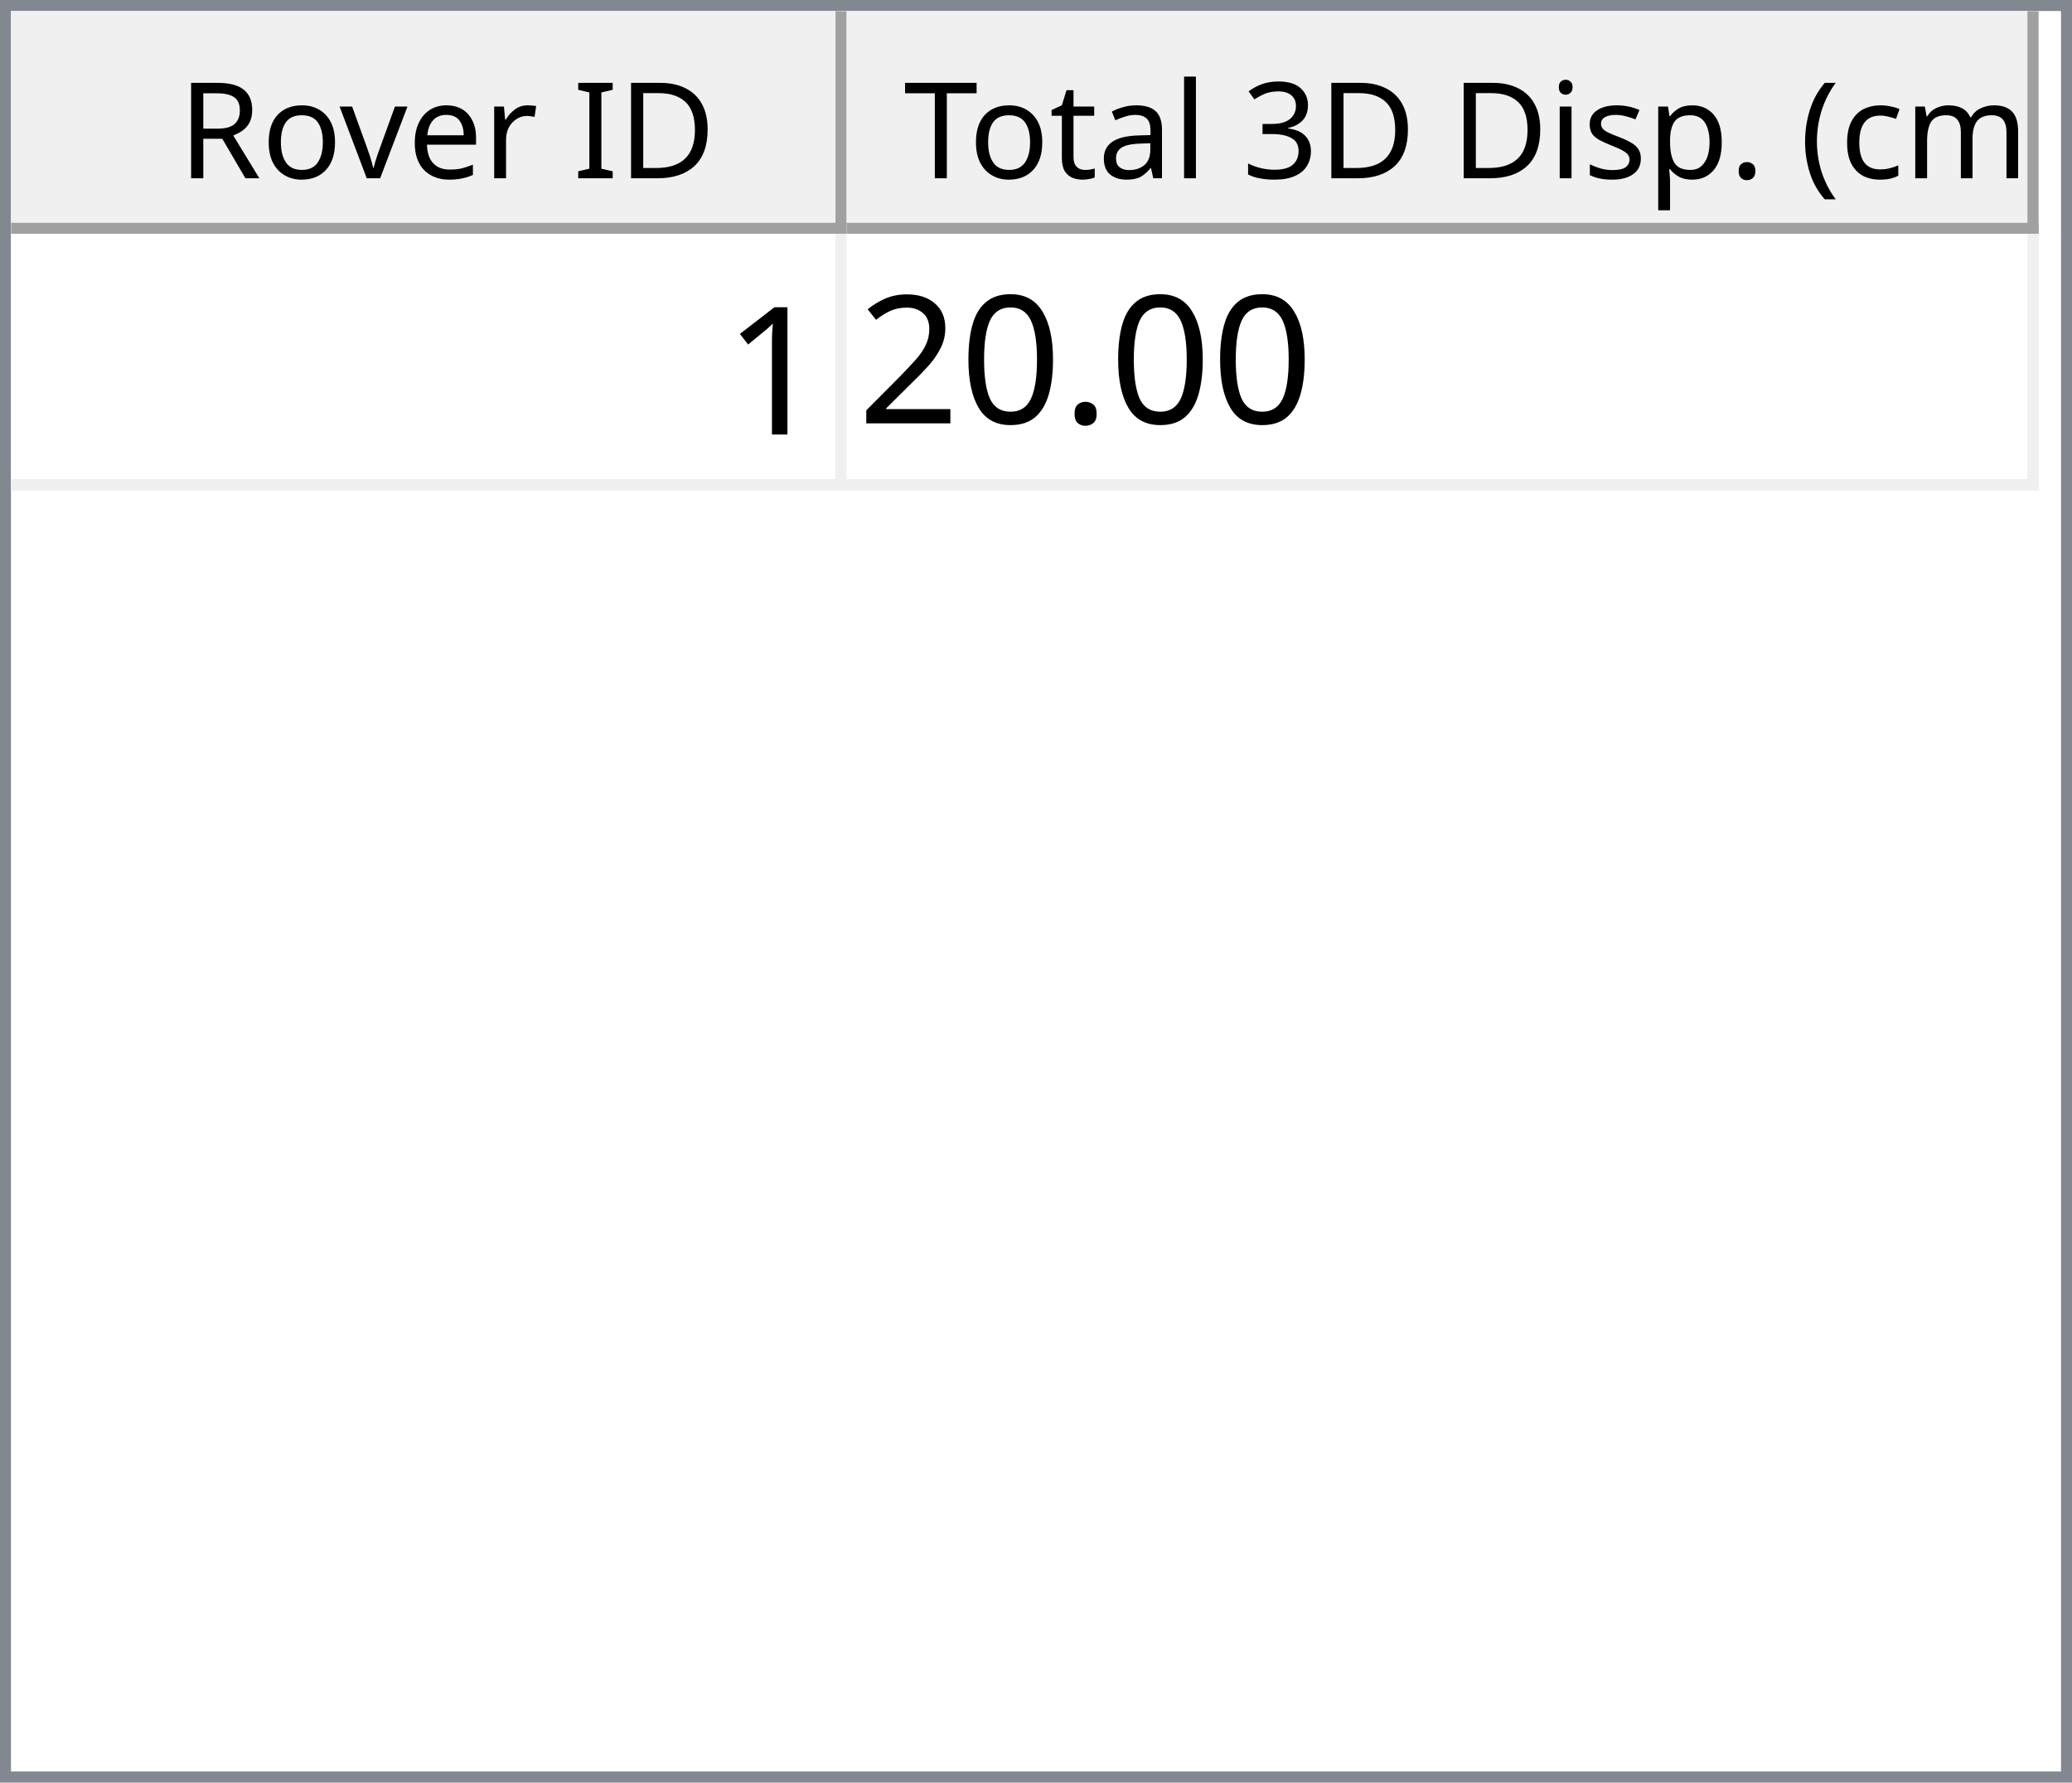
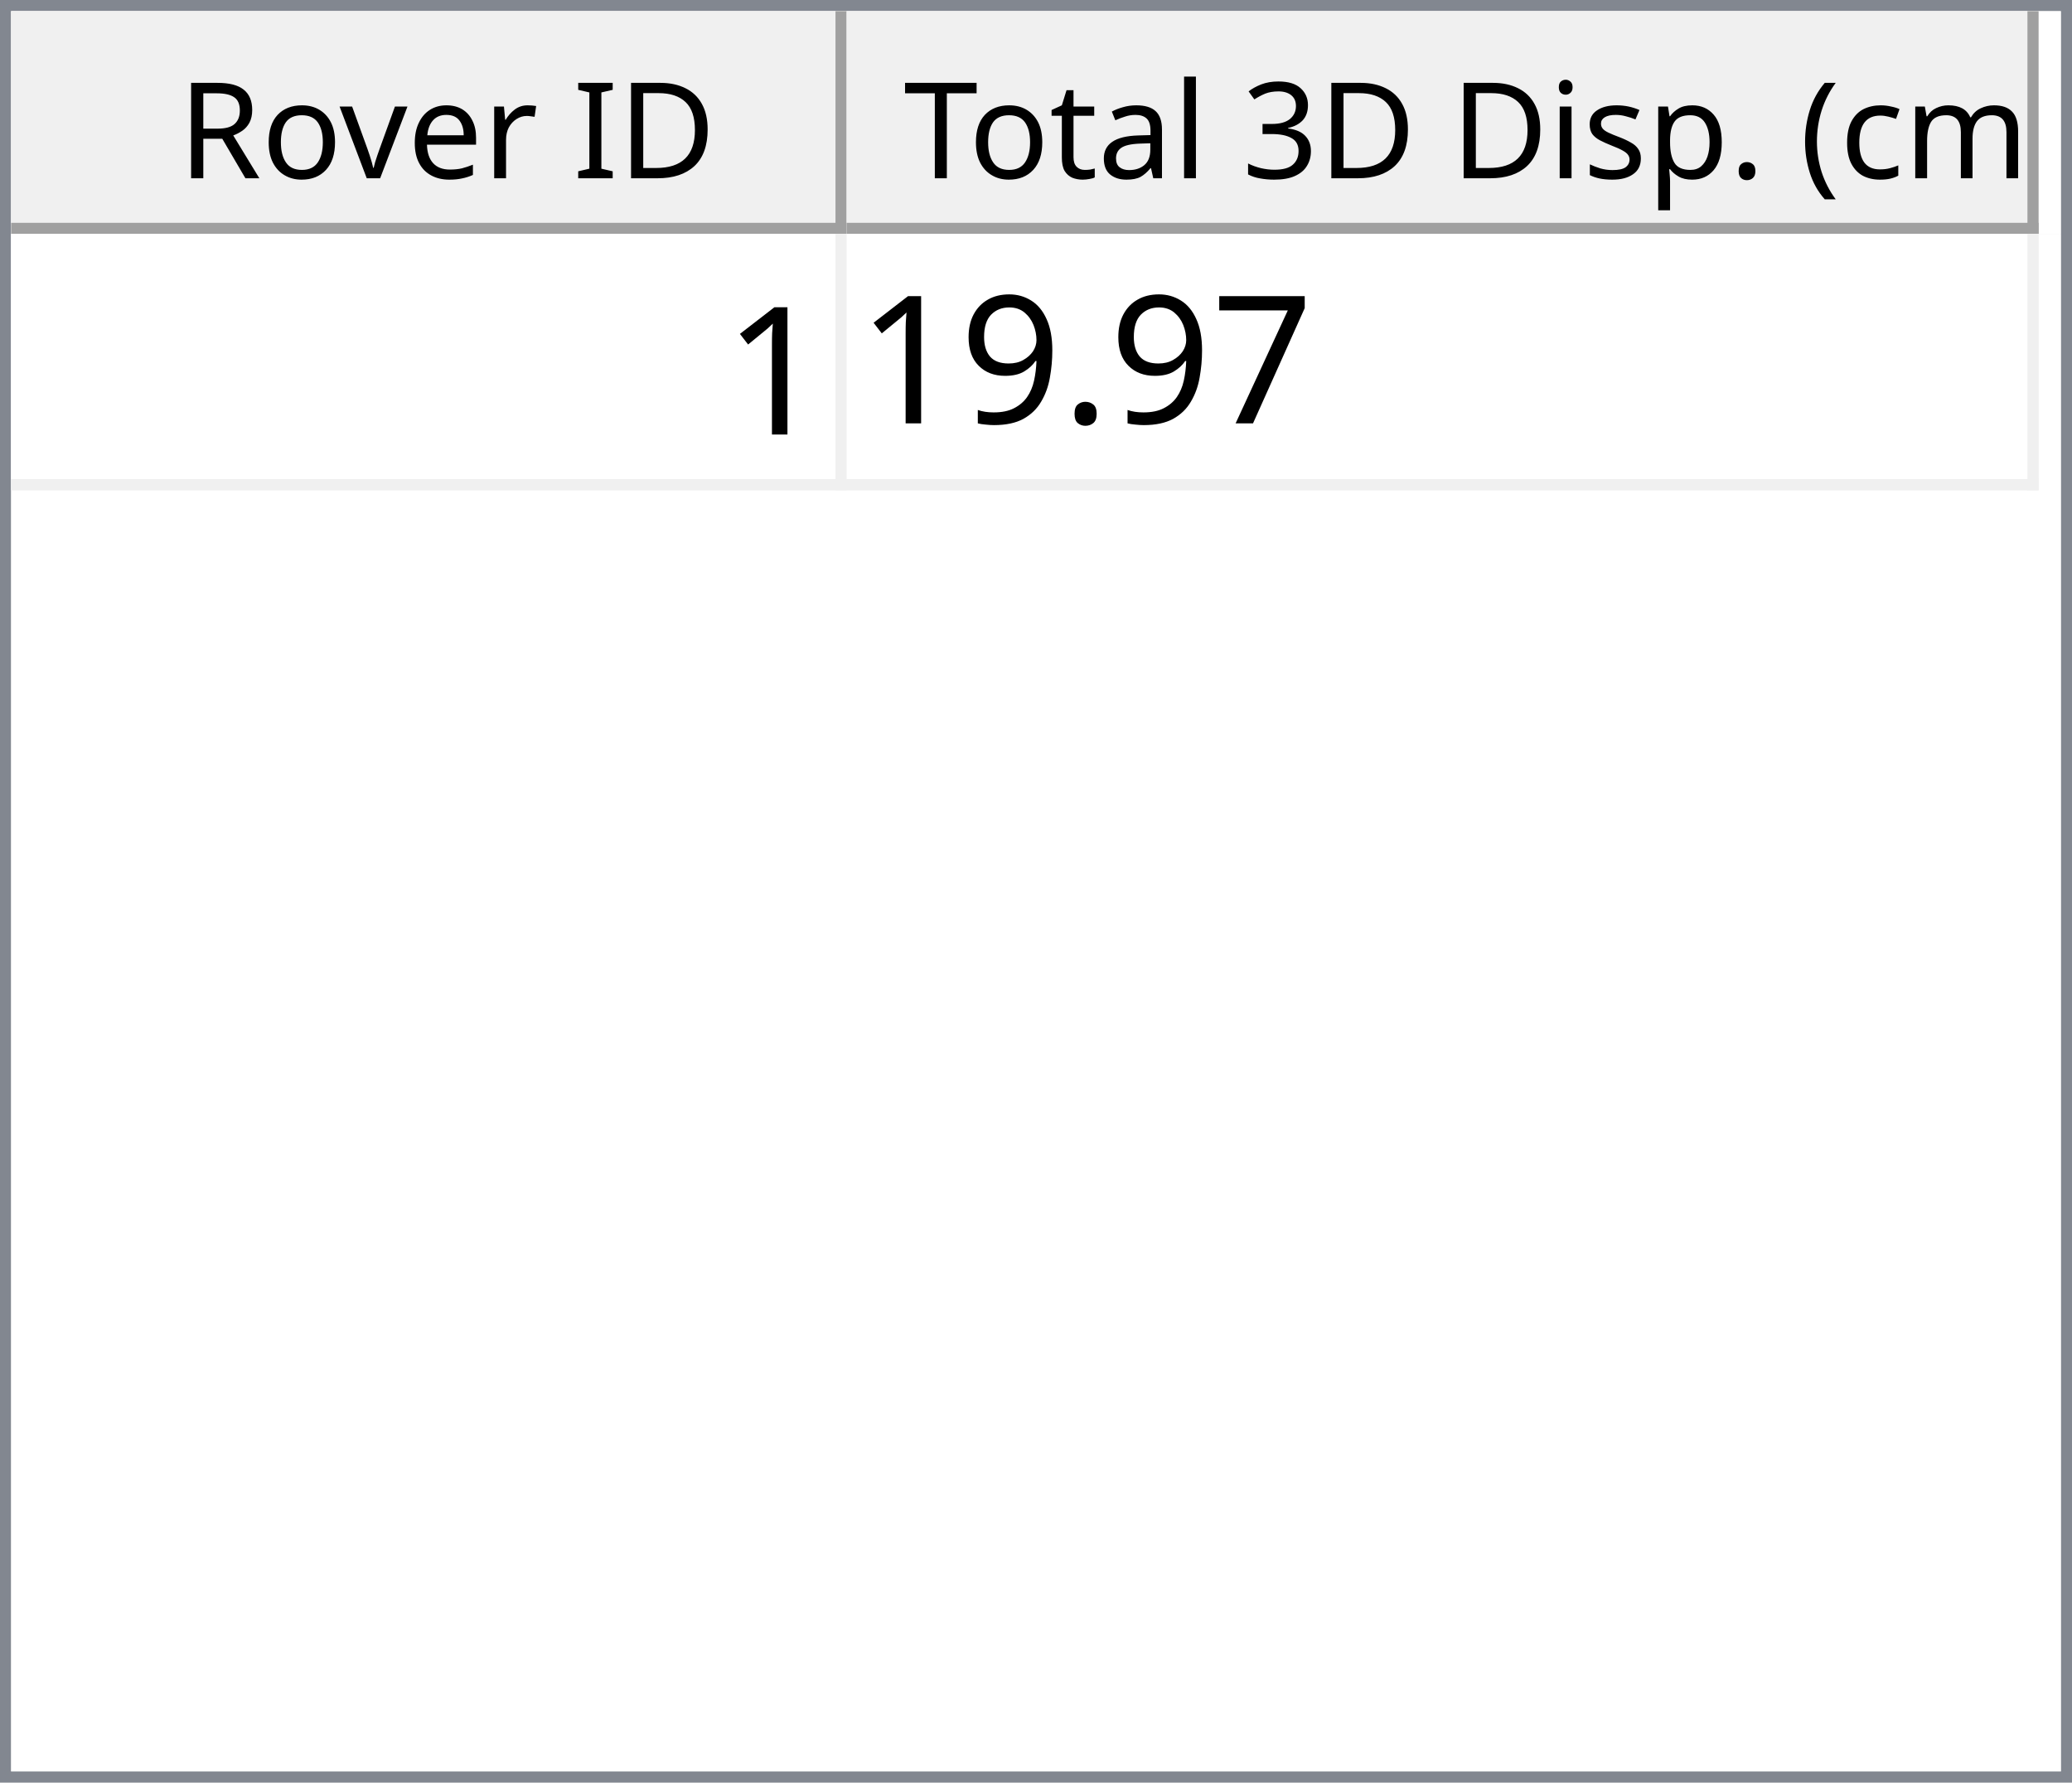
<svg xmlns="http://www.w3.org/2000/svg" style="fill-opacity:1; color-rendering:auto; color-interpolation:auto; text-rendering:auto; stroke:black; stroke-linecap:square; stroke-miterlimit:10; shape-rendering:auto; stroke-opacity:1; fill:black; stroke-dasharray:none; font-weight:normal; stroke-width:1; font-family:'Dialog'; font-style:normal; stroke-linejoin:miter; font-size:12px; stroke-dashoffset:0; image-rendering:auto;" width="186" height="160">
  <defs id="genericDefs" />
  <g>
    <defs id="defs1">
      <clipPath clipPathUnits="userSpaceOnUse" id="clipPath1">
        <path d="M0 0 L186 0 L186 160 L0 160 L0 0 Z" />
      </clipPath>
      <clipPath clipPathUnits="userSpaceOnUse" id="clipPath2">
        <path d="M0 0 L0 160 L186 160 L186 0 Z" />
      </clipPath>
      <clipPath clipPathUnits="userSpaceOnUse" id="clipPath3">
        <path d="M0 0 L0 20 L184 20 L184 0 Z" />
      </clipPath>
      <clipPath clipPathUnits="userSpaceOnUse" id="clipPath4">
        <path d="M0 0 L0 20 L75 20 L75 0 Z" />
      </clipPath>
      <clipPath clipPathUnits="userSpaceOnUse" id="clipPath5">
        <path d="M1 1 L1 19 L74 19 L74 1 Z" />
      </clipPath>
      <clipPath clipPathUnits="userSpaceOnUse" id="clipPath6">
        <path d="M0 0 L0 18 L73 18 L73 0 Z" />
      </clipPath>
      <clipPath clipPathUnits="userSpaceOnUse" id="clipPath7">
        <path d="M-0.5 -0.5 L-0.5 19.5 L74.5 19.5 L74.5 -0.5 Z" />
      </clipPath>
      <clipPath clipPathUnits="userSpaceOnUse" id="clipPath8">
        <path d="M0 0 L0 20 L107 20 L107 0 Z" />
      </clipPath>
      <clipPath clipPathUnits="userSpaceOnUse" id="clipPath9">
        <path d="M1 1 L1 19 L106 19 L106 1 Z" />
      </clipPath>
      <clipPath clipPathUnits="userSpaceOnUse" id="clipPath10">
        <path d="M0 0 L0 18 L105 18 L105 0 Z" />
      </clipPath>
      <clipPath clipPathUnits="userSpaceOnUse" id="clipPath11">
        <path d="M-0.5 -0.5 L-0.5 19.5 L106.5 19.5 L106.5 -0.5 Z" />
      </clipPath>
      <clipPath clipPathUnits="userSpaceOnUse" id="clipPath12">
        <path d="M0 0 L0 138 L184 138 L184 0 Z" />
      </clipPath>
      <clipPath clipPathUnits="userSpaceOnUse" id="clipPath13">
        <path d="M0 0 L0 23 L182 23 L182 0 Z" />
      </clipPath>
      <clipPath clipPathUnits="userSpaceOnUse" id="clipPath14">
        <path d="M-0.5 -0.5 L-0.5 22.5 L181.5 22.5 L181.5 -0.5 Z" />
      </clipPath>
      <clipPath clipPathUnits="userSpaceOnUse" id="clipPath15">
        <path d="M0 0 L0 22 L74 22 L74 0 Z" />
      </clipPath>
      <clipPath clipPathUnits="userSpaceOnUse" id="clipPath16">
        <path d="M0 0 L0 22 L106 22 L106 0 Z" />
      </clipPath>
      <font horiz-adv-x="64.551" id="font1">
        <font-face ascent="107.91" descent="25.098" units-per-em="100" style="font-style:normal; font-family:Segoe UI; font-weight:normal;" />
        <missing-glyph horiz-adv-x="64.551" d="M8.109 0 L8.109 68.266 L56.453 68.266 L56.453 0 L8.109 0 ZM15.328 7.234 L49.219 7.234 L49.219 61.031 L15.328 61.031 L15.328 7.234 Z" />
        <glyph unicode="D" horiz-adv-x="70.117" d="M9.188 0 L9.188 70.016 L28.516 70.016 Q65.531 70.016 65.531 35.891 Q65.531 19.672 55.25 9.836 Q44.969 0 27.734 0 L9.188 0 ZM17.391 62.594 L17.391 7.422 L27.828 7.422 Q41.609 7.422 49.273 14.797 Q56.938 22.172 56.938 35.688 Q56.938 62.594 28.328 62.594 L17.391 62.594 Z" />
        <glyph unicode="I" horiz-adv-x="26.611" d="M17.391 0 L9.188 0 L9.188 70.016 L17.391 70.016 L17.391 0 Z" />
        <glyph unicode=" " horiz-adv-x="27.393" d="" />
        <glyph unicode="r" horiz-adv-x="34.766" d="M34.188 41.891 Q32.078 43.5 28.125 43.5 Q23 43.5 19.555 38.672 Q16.109 33.844 16.109 25.484 L16.109 0 L8.109 0 L8.109 50 L16.109 50 L16.109 39.703 L16.312 39.703 Q18.016 44.969 21.531 47.922 Q25.047 50.875 29.391 50.875 Q32.516 50.875 34.188 50.203 L34.188 41.891 Z" />
        <glyph unicode="e" horiz-adv-x="52.295" d="M48.297 23 L12.984 23 Q13.188 14.656 17.484 10.109 Q21.781 5.562 29.297 5.562 Q37.75 5.562 44.828 11.141 L44.828 3.609 Q38.234 -1.172 27.391 -1.172 Q16.797 -1.172 10.742 5.641 Q4.688 12.453 4.688 24.812 Q4.688 36.469 11.305 43.82 Q17.922 51.172 27.734 51.172 Q37.547 51.172 42.922 44.828 Q48.297 38.484 48.297 27.203 L48.297 23 ZM40.094 29.781 Q40.047 36.719 36.75 40.578 Q33.453 44.438 27.594 44.438 Q21.922 44.438 17.969 40.383 Q14.016 36.328 13.094 29.781 L40.094 29.781 Z" />
        <glyph unicode="v" horiz-adv-x="47.9" d="M47.406 50 L27.484 0 L19.625 0 L0.688 50 L9.469 50 L22.172 13.672 Q23.578 9.672 23.922 6.688 L24.125 6.688 Q24.609 10.453 25.688 13.484 L38.969 50 L47.406 50 Z" />
        <glyph unicode="o" horiz-adv-x="58.594" d="M29 -1.172 Q17.922 -1.172 11.305 5.836 Q4.688 12.844 4.688 24.422 Q4.688 37.016 11.57 44.094 Q18.453 51.172 30.172 51.172 Q41.359 51.172 47.633 44.289 Q53.906 37.406 53.906 25.203 Q53.906 13.234 47.141 6.031 Q40.375 -1.172 29 -1.172 ZM29.594 44.438 Q21.875 44.438 17.383 39.188 Q12.891 33.938 12.891 24.703 Q12.891 15.828 17.43 10.695 Q21.969 5.562 29.594 5.562 Q37.359 5.562 41.531 10.594 Q45.703 15.625 45.703 24.906 Q45.703 34.281 41.531 39.359 Q37.359 44.438 29.594 44.438 Z" />
        <glyph unicode="R" horiz-adv-x="59.814" d="M59.375 0 L49.609 0 L37.891 19.625 Q36.281 22.359 34.766 24.289 Q33.25 26.219 31.664 27.438 Q30.078 28.656 28.25 29.219 Q26.422 29.781 24.125 29.781 L17.391 29.781 L17.391 0 L9.188 0 L9.188 70.016 L30.078 70.016 Q34.672 70.016 38.555 68.867 Q42.438 67.719 45.289 65.375 Q48.141 63.031 49.758 59.547 Q51.375 56.062 51.375 51.375 Q51.375 47.703 50.273 44.656 Q49.172 41.609 47.148 39.211 Q45.125 36.812 42.266 35.133 Q39.406 33.453 35.844 32.516 L35.844 32.328 Q37.594 31.547 38.891 30.547 Q40.188 29.547 41.359 28.18 Q42.531 26.812 43.68 25.078 Q44.828 23.344 46.234 21.047 L59.375 0 ZM17.391 62.594 L17.391 37.203 L28.516 37.203 Q31.594 37.203 34.203 38.133 Q36.812 39.062 38.719 40.797 Q40.625 42.531 41.703 45.047 Q42.781 47.562 42.781 50.688 Q42.781 56.297 39.141 59.445 Q35.5 62.594 28.609 62.594 L17.391 62.594 Z" />
        <glyph unicode=")" horiz-adv-x="30.176" d="M8.297 -15.922 L1.172 -15.922 Q16.406 2.344 16.406 26.812 Q16.406 51.469 1.078 70.016 L8.297 70.016 Q23.531 52.156 23.531 26.703 Q23.531 1.375 8.297 -15.922 Z" />
        <glyph unicode="m" horiz-adv-x="86.133" d="M79.109 0 L71.094 0 L71.094 28.719 Q71.094 37.016 68.531 40.727 Q65.969 44.438 59.906 44.438 Q54.781 44.438 51.195 39.75 Q47.609 35.062 47.609 28.516 L47.609 0 L39.594 0 L39.594 29.688 Q39.594 44.438 28.219 44.438 Q22.953 44.438 19.531 40.016 Q16.109 35.594 16.109 28.516 L16.109 0 L8.109 0 L8.109 50 L16.109 50 L16.109 42.094 L16.312 42.094 Q21.625 51.172 31.844 51.172 Q36.969 51.172 40.773 48.312 Q44.578 45.453 46 40.828 Q51.562 51.172 62.594 51.172 Q79.109 51.172 79.109 30.812 L79.109 0 Z" />
        <glyph unicode="c" horiz-adv-x="46.191" d="M42.188 2.297 Q36.422 -1.172 28.516 -1.172 Q17.828 -1.172 11.258 5.789 Q4.688 12.75 4.688 23.828 Q4.688 36.188 11.766 43.68 Q18.844 51.172 30.672 51.172 Q37.25 51.172 42.281 48.734 L42.281 40.531 Q36.719 44.438 30.375 44.438 Q22.703 44.438 17.797 38.945 Q12.891 33.453 12.891 24.516 Q12.891 15.719 17.508 10.641 Q22.125 5.562 29.891 5.562 Q36.422 5.562 42.188 9.906 L42.188 2.297 Z" />
        <glyph unicode="(" horiz-adv-x="30.176" d="M29.109 -15.922 L21.969 -15.922 Q6.844 1.375 6.844 26.703 Q6.844 52.156 21.969 70.016 L29.203 70.016 Q13.875 51.469 13.875 26.812 Q13.875 2.344 29.109 -15.922 Z" />
        <glyph unicode="." horiz-adv-x="21.68" d="M10.891 -1.078 Q8.641 -1.078 7.055 0.539 Q5.469 2.156 5.469 4.391 Q5.469 6.641 7.055 8.273 Q8.641 9.906 10.891 9.906 Q13.188 9.906 14.797 8.273 Q16.406 6.641 16.406 4.391 Q16.406 2.156 14.797 0.539 Q13.188 -1.078 10.891 -1.078 Z" />
        <glyph unicode="p" horiz-adv-x="58.789" d="M16.312 7.234 L16.109 7.234 L16.109 -23 L8.109 -23 L8.109 50 L16.109 50 L16.109 41.219 L16.312 41.219 Q22.219 51.172 33.594 51.172 Q43.266 51.172 48.688 44.461 Q54.109 37.75 54.109 26.469 Q54.109 13.922 48 6.375 Q41.891 -1.172 31.297 -1.172 Q21.578 -1.172 16.312 7.234 ZM16.109 27.391 L16.109 20.406 Q16.109 14.203 20.141 9.883 Q24.172 5.562 30.375 5.562 Q37.641 5.562 41.773 11.133 Q45.906 16.703 45.906 26.609 Q45.906 34.969 42.047 39.703 Q38.188 44.438 31.594 44.438 Q24.609 44.438 20.359 39.578 Q16.109 34.719 16.109 27.391 Z" />
        <glyph unicode="s" horiz-adv-x="42.432" d="M5.078 1.812 L5.078 10.406 Q11.625 5.562 19.484 5.562 Q30.031 5.562 30.031 12.594 Q30.031 14.594 29.125 15.992 Q28.219 17.391 26.68 18.461 Q25.141 19.531 23.07 20.383 Q21 21.234 18.609 22.172 Q15.281 23.484 12.766 24.828 Q10.25 26.172 8.57 27.859 Q6.891 29.547 6.031 31.695 Q5.172 33.844 5.172 36.719 Q5.172 40.234 6.789 42.945 Q8.406 45.656 11.086 47.484 Q13.766 49.312 17.211 50.242 Q20.656 51.172 24.312 51.172 Q30.812 51.172 35.938 48.922 L35.938 40.828 Q30.422 44.438 23.25 44.438 Q21 44.438 19.195 43.922 Q17.391 43.406 16.094 42.477 Q14.797 41.547 14.086 40.258 Q13.375 38.969 13.375 37.406 Q13.375 35.453 14.086 34.133 Q14.797 32.812 16.164 31.789 Q17.531 30.766 19.484 29.938 Q21.438 29.109 23.922 28.125 Q27.25 26.859 29.883 25.516 Q32.516 24.172 34.375 22.484 Q36.234 20.797 37.234 18.602 Q38.234 16.406 38.234 13.375 Q38.234 9.672 36.602 6.938 Q34.969 4.203 32.234 2.398 Q29.5 0.594 25.93 -0.289 Q22.359 -1.172 18.453 -1.172 Q10.75 -1.172 5.078 1.812 Z" />
        <glyph unicode="i" horiz-adv-x="24.219" d="M12.203 62.703 Q10.062 62.703 8.547 64.164 Q7.031 65.625 7.031 67.875 Q7.031 70.125 8.547 71.609 Q10.062 73.094 12.203 73.094 Q14.406 73.094 15.945 71.609 Q17.484 70.125 17.484 67.875 Q17.484 65.719 15.945 64.211 Q14.406 62.703 12.203 62.703 ZM16.109 0 L8.109 0 L8.109 50 L16.109 50 L16.109 0 Z" />
        <glyph unicode="3" horiz-adv-x="53.906" d="M46.531 19.828 Q46.531 15.094 44.75 11.211 Q42.969 7.328 39.719 4.57 Q36.469 1.812 31.93 0.297 Q27.391 -1.219 21.922 -1.219 Q11.922 -1.219 6 2.594 L6 11.188 Q13.094 5.609 22.219 5.609 Q25.875 5.609 28.828 6.539 Q31.781 7.469 33.906 9.227 Q36.031 10.984 37.18 13.477 Q38.328 15.969 38.328 19.094 Q38.328 32.812 18.797 32.812 L12.984 32.812 L12.984 39.594 L18.5 39.594 Q35.797 39.594 35.797 52.484 Q35.797 64.406 22.609 64.406 Q15.188 64.406 8.688 59.422 L8.688 67.188 Q15.375 71.188 24.609 71.188 Q29 71.188 32.57 69.969 Q36.141 68.75 38.68 66.555 Q41.219 64.359 42.609 61.281 Q44 58.203 44 54.5 Q44 40.672 30.031 36.719 L30.031 36.531 Q33.594 36.141 36.625 34.797 Q39.656 33.453 41.852 31.305 Q44.047 29.156 45.289 26.25 Q46.531 23.344 46.531 19.828 Z" />
        <glyph unicode="l" horiz-adv-x="24.219" d="M16.109 0 L8.109 0 L8.109 74.031 L16.109 74.031 L16.109 0 Z" />
        <glyph unicode="a" horiz-adv-x="50.879" d="M43.891 0 L35.891 0 L35.891 7.812 L35.688 7.812 Q30.469 -1.172 20.312 -1.172 Q12.844 -1.172 8.617 2.781 Q4.391 6.734 4.391 13.281 Q4.391 27.297 20.906 29.594 L35.891 31.688 Q35.891 44.438 25.594 44.438 Q16.547 44.438 9.281 38.281 L9.281 46.484 Q16.656 51.172 26.266 51.172 Q43.891 51.172 43.891 32.516 L43.891 0 ZM35.891 25.297 L23.828 23.641 Q18.266 22.859 15.43 20.875 Q12.594 18.891 12.594 13.875 Q12.594 10.203 15.211 7.883 Q17.828 5.562 22.172 5.562 Q28.125 5.562 32.008 9.742 Q35.891 13.922 35.891 20.312 L35.891 25.297 Z" />
        <glyph unicode="t" horiz-adv-x="33.887" d="M31.297 0.484 Q28.469 -1.078 23.828 -1.078 Q10.688 -1.078 10.688 13.578 L10.688 43.172 L2.094 43.172 L2.094 50 L10.688 50 L10.688 62.203 L18.703 64.797 L18.703 50 L31.297 50 L31.297 43.172 L18.703 43.172 L18.703 14.984 Q18.703 9.969 20.414 7.82 Q22.125 5.672 26.078 5.672 Q29.109 5.672 31.297 7.328 L31.297 0.484 Z" />
        <glyph unicode="T" horiz-adv-x="52.393" d="M50.594 62.594 L30.375 62.594 L30.375 0 L22.172 0 L22.172 62.594 L2 62.594 L2 70.016 L50.594 70.016 L50.594 62.594 Z" />
      </font>
      <font horiz-adv-x="75.0" id="font2">
        <font-face ascent="100.537" descent="21.973" units-per-em="100" style="font-style:normal; font-family:sans-serif; font-weight:normal;" />
        <missing-glyph horiz-adv-x="75.0" d="M12.5 0 L12.5 62.5 L62.5 62.5 L62.5 0 L12.5 0 ZM14.062 1.562 L60.938 1.562 L60.938 60.938 L14.062 60.938 L14.062 1.562 Z" />
        <glyph unicode="1" horiz-adv-x="55.615" d="M37.25 0 L28.469 0 L28.469 56 Q25.297 52.984 20.141 49.953 Q14.984 46.922 10.891 45.406 L10.891 53.906 Q18.266 57.375 23.781 62.305 Q29.297 67.234 31.594 71.875 L37.25 71.875 L37.25 0 Z" />
+         <glyph unicode="7" horiz-adv-x="55.615" d="M4.734 62.203 L4.734 70.656 L51.078 70.656 L51.078 63.812 Q44.234 56.547 37.523 44.484 Q30.812 32.422 27.156 19.672 Q24.516 10.688 23.781 0 L14.75 0 Q14.891 8.453 18.062 20.414 Q21.234 32.375 27.172 43.484 Q33.109 54.594 39.797 62.203 L4.734 62.203 Z" />
        <glyph unicode="." horiz-adv-x="27.783" d="M9.078 0 L9.078 10.016 L19.094 10.016 L19.094 0 L9.078 0 Z" />
-         <glyph unicode="0" horiz-adv-x="55.615" d="M4.156 35.297 Q4.156 48 6.766 55.742 Q9.375 63.484 14.523 67.68 Q19.672 71.875 27.484 71.875 Q33.25 71.875 37.594 69.555 Q41.938 67.234 44.773 62.867 Q47.609 58.5 49.219 52.227 Q50.828 45.953 50.828 35.297 Q50.828 22.703 48.242 14.969 Q45.656 7.234 40.508 3.008 Q35.359 -1.219 27.484 -1.219 Q17.141 -1.219 11.234 6.203 Q4.156 15.141 4.156 35.297 ZM13.188 35.297 Q13.188 17.672 17.312 11.836 Q21.438 6 27.484 6 Q33.547 6 37.672 11.859 Q41.797 17.719 41.797 35.297 Q41.797 52.984 37.672 58.789 Q33.547 64.594 27.391 64.594 Q21.344 64.594 17.719 59.469 Q13.188 52.938 13.188 35.297 Z" />
-         <glyph unicode="2" horiz-adv-x="55.615" d="M50.344 8.453 L50.344 0 L3.031 0 Q2.938 3.172 4.047 6.109 Q5.859 10.938 9.836 15.625 Q13.812 20.312 21.344 26.469 Q33.016 36.031 37.117 41.625 Q41.219 47.219 41.219 52.203 Q41.219 57.422 37.477 61.008 Q33.734 64.594 27.734 64.594 Q21.391 64.594 17.578 60.789 Q13.766 56.984 13.719 50.25 L4.688 51.172 Q5.609 61.281 11.664 66.578 Q17.719 71.875 27.938 71.875 Q38.234 71.875 44.242 66.164 Q50.25 60.453 50.25 52 Q50.25 47.703 48.492 43.555 Q46.734 39.406 42.656 34.812 Q38.578 30.219 29.109 22.219 Q21.188 15.578 18.945 13.211 Q16.703 10.844 15.234 8.453 L50.344 8.453 Z" />
+         <glyph unicode="9" horiz-adv-x="55.615" d="M5.469 16.547 L13.922 17.328 Q14.984 11.375 18.016 8.688 Q21.047 6 25.781 6 Q29.828 6 32.883 7.859 Q35.938 9.719 37.891 12.82 Q39.844 15.922 41.164 21.195 Q42.484 26.469 42.484 31.938 Q42.484 32.516 42.438 33.688 Q39.797 29.5 35.234 26.883 Q30.672 24.266 25.344 24.266 Q16.453 24.266 10.305 30.711 Q4.156 37.156 4.156 47.703 Q4.156 58.594 10.578 65.234 Q17 71.875 26.656 71.875 Q33.641 71.875 39.43 68.117 Q45.219 64.359 48.219 57.398 Q51.219 50.438 51.219 37.25 Q51.219 23.531 48.242 15.406 Q45.266 7.281 39.383 3.031 Q33.5 -1.219 25.594 -1.219 Q17.188 -1.219 11.867 3.445 Q6.547 8.109 5.469 16.547 ZM41.453 48.141 Q41.453 55.719 37.43 60.156 Q33.406 64.594 27.734 64.594 Q21.875 64.594 17.531 59.812 Q13.188 55.031 13.188 47.406 Q13.188 40.578 17.312 36.305 Q21.438 32.031 27.484 32.031 Q33.594 32.031 37.523 36.305 Q41.453 40.578 41.453 48.141 Z" />
      </font>
    </defs>
    <g style="fill:white; stroke:white;">
      <rect x="0" y="0" width="186" style="clip-path:url(#clipPath1); stroke:none;" height="160" />
    </g>
    <g style="fill:white; text-rendering:optimizeSpeed; color-rendering:optimizeSpeed; image-rendering:optimizeSpeed; shape-rendering:crispEdges; stroke:white; color-interpolation:sRGB;">
      <rect x="0" width="186" height="160" y="0" style="stroke:none;" />
      <path style="stroke:none;" d="M0 160 L186 160 L186 0 L0 0 Z" />
    </g>
    <g style="fill:rgb(240,240,240); font-family:'Segoe UI'; stroke:rgb(240,240,240);">
      <rect x="0" y="0" width="186" style="clip-path:url(#clipPath2); stroke:none;" height="160" />
    </g>
    <g style="fill:rgb(130,135,144); font-family:'Segoe UI'; stroke:rgb(130,135,144);">
      <path d="M0 0 L186 0 L186 160 L0 160 L0 0 ZM1 1 L185 1 L185 159 L1 159 L1 1 Z" style="fill-rule:evenodd; clip-path:url(#clipPath2); stroke:none;" />
    </g>
    <g style="fill:white; font-family:'Segoe UI'; stroke:white;" transform="translate(1,1)">
      <rect x="0" y="0" width="184" style="clip-path:url(#clipPath3); stroke:none;" height="20" />
    </g>
    <g style="fill:rgb(240,240,240); font-family:'Segoe UI'; stroke:rgb(240,240,240);" transform="translate(1,1)">
      <rect x="0" y="0" width="75" style="clip-path:url(#clipPath4); stroke:none;" height="20" />
    </g>
    <g style="font-family:'Segoe UI';" transform="translate(2,2)">
      <text x="14" xml:space="preserve" y="14" style="clip-path:url(#clipPath6); stroke:none;">Rover ID</text>
    </g>
    <g style="fill:rgb(160,160,160); font-family:'Segoe UI'; stroke:rgb(160,160,160); stroke-linejoin:bevel;" transform="translate(1.5,1.5)">
      <line x1="74" x2="74" y1="0" style="fill:none; clip-path:url(#clipPath7);" y2="19" />
    </g>
    <g style="fill:rgb(160,160,160); font-family:'Segoe UI'; stroke:rgb(160,160,160); stroke-linejoin:bevel;" transform="matrix(1,0,0,1,1,1) translate(0.5,0.5)">
      <line x1="0" x2="74" y1="19" style="fill:none; clip-path:url(#clipPath7);" y2="19" />
    </g>
    <g style="fill:rgb(240,240,240); font-family:'Segoe UI'; stroke:rgb(240,240,240);" transform="translate(76,1)">
      <rect x="0" y="0" width="107" style="clip-path:url(#clipPath8); stroke:none;" height="20" />
    </g>
    <g style="font-family:'Segoe UI';" transform="translate(77,2)">
      <text x="1" xml:space="preserve" y="14" style="clip-path:url(#clipPath10); stroke:none;"> Total 3D Disp. (cm)</text>
    </g>
    <g style="fill:rgb(160,160,160); font-family:'Segoe UI'; stroke:rgb(160,160,160); stroke-linejoin:bevel;" transform="translate(76.5,1.5)">
      <line x1="106" x2="106" y1="0" style="fill:none; clip-path:url(#clipPath11);" y2="19" />
    </g>
    <g style="fill:rgb(160,160,160); font-family:'Segoe UI'; stroke:rgb(160,160,160); stroke-linejoin:bevel;" transform="matrix(1,0,0,1,76,1) translate(0.5,0.5)">
      <line x1="0" x2="106" y1="19" style="fill:none; clip-path:url(#clipPath11);" y2="19" />
    </g>
    <g style="fill:white; font-family:'Segoe UI'; stroke:white;" transform="translate(1,21)">
      <rect x="0" y="0" width="184" style="clip-path:url(#clipPath12); stroke:none;" height="138" />
    </g>
    <g style="fill:rgb(240,240,240); font-size:16px; font-family:sans-serif; stroke:rgb(240,240,240);" transform="translate(1,21)">
      <rect x="0" y="0" width="182" style="clip-path:url(#clipPath13); stroke:none;" height="23" />
      <line transform="translate(0.5,0.5)" x1="0" x2="181" y1="22" style="clip-path:url(#clipPath14); fill:none; stroke-linejoin:bevel;" y2="22" />
    </g>
    <g transform="matrix(1,0,0,1,1,21) translate(0.5,0.5)" style="fill:rgb(240,240,240); font-size:16px; font-family:sans-serif; stroke:rgb(240,240,240); stroke-linejoin:bevel;">
      <line x1="74" x2="74" y1="0" style="fill:none; clip-path:url(#clipPath14);" y2="22" />
    </g>
    <g transform="matrix(1,0,0,1,1,21) translate(0.5,0.5)" style="fill:rgb(240,240,240); font-size:16px; font-family:sans-serif; stroke:rgb(240,240,240); stroke-linejoin:bevel;">
      <line x1="181" x2="181" y1="0" style="fill:none; clip-path:url(#clipPath14);" y2="22" />
    </g>
    <g style="fill:white; font-size:16px; font-family:sans-serif; stroke:white;" transform="matrix(1,0,0,1,1,21)">
      <rect x="0" y="0" width="74" style="clip-path:url(#clipPath15); stroke:none;" height="22" />
      <text x="64" y="18" style="fill:black; clip-path:url(#clipPath15); stroke:none;" xml:space="preserve">1</text>
    </g>
    <g style="fill:white; font-size:16px; font-family:sans-serif; stroke:white;" transform="matrix(1,0,0,1,1,21) translate(75,0)">
      <rect x="0" y="0" width="106" style="clip-path:url(#clipPath16); stroke:none;" height="22" />
-       <text x="1" y="17" style="fill:black; clip-path:url(#clipPath16); stroke:none;" xml:space="preserve">20.00</text>
+       <text x="1" y="17" style="fill:black; clip-path:url(#clipPath16); stroke:none;" xml:space="preserve">19.97</text>
    </g>
  </g>
</svg>
